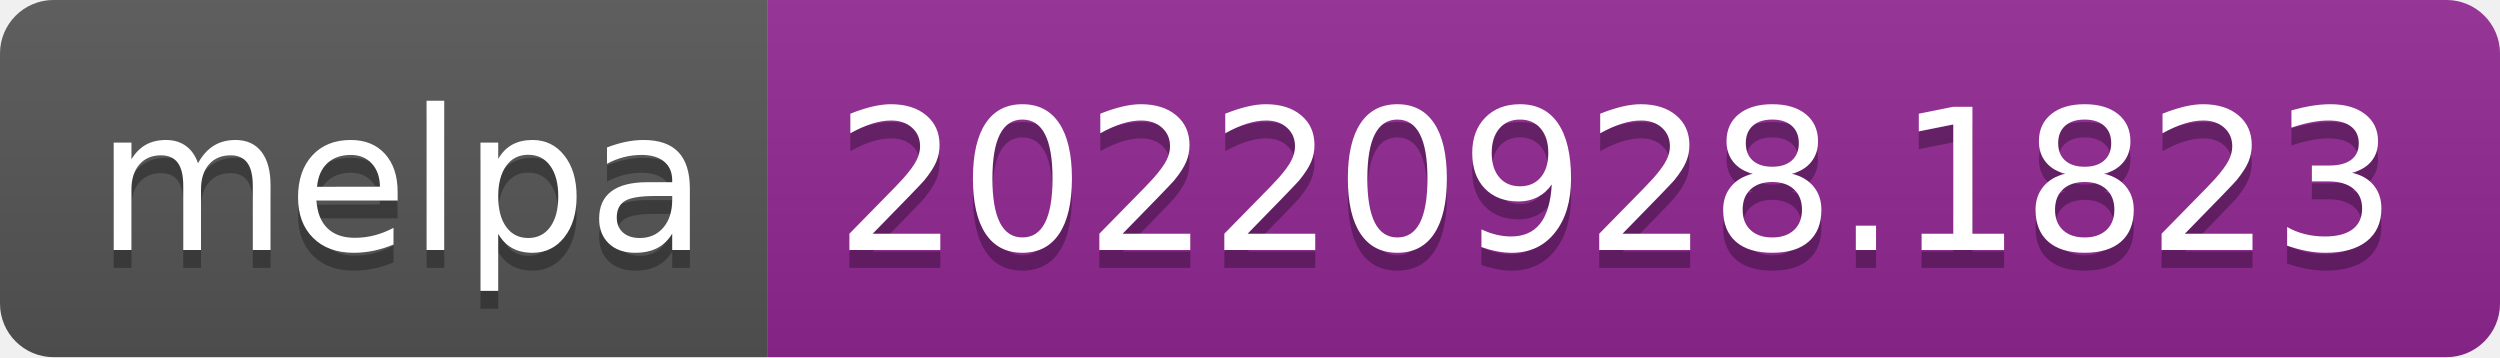
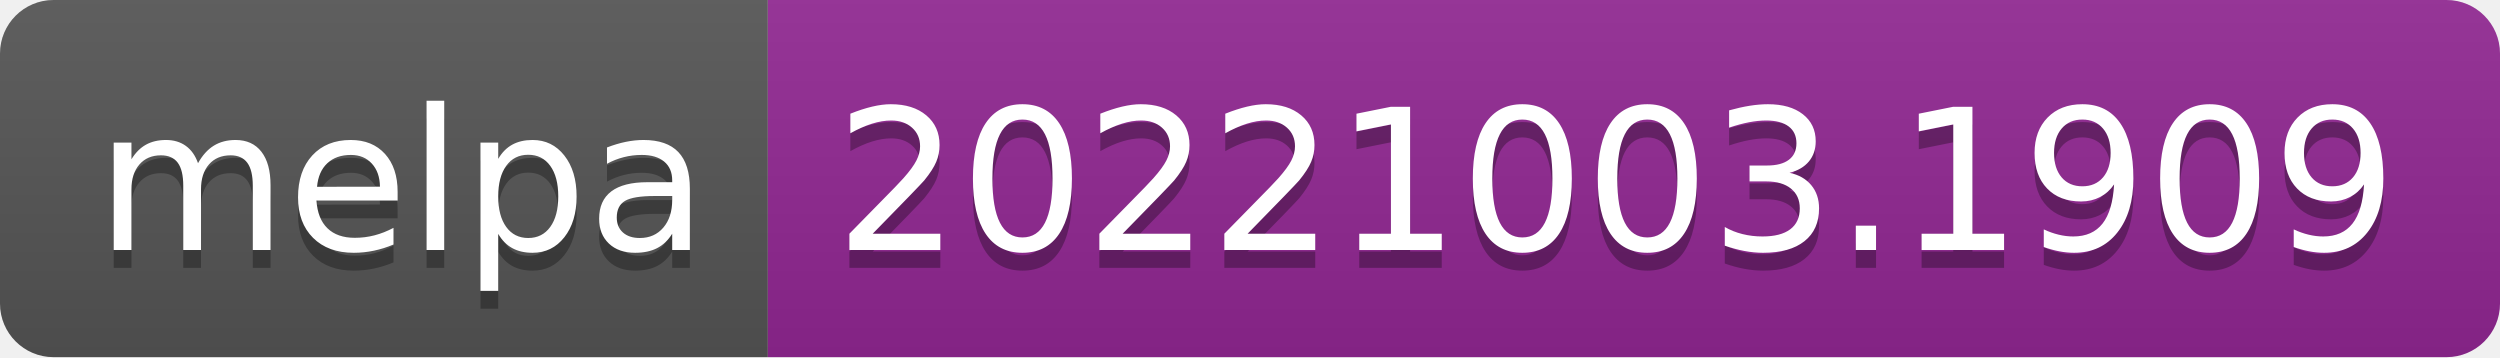
- <svg xmlns="http://www.w3.org/2000/svg" width="140" height="20" role="img" aria-label="melpa: 20220928.1823">
+ <svg xmlns="http://www.w3.org/2000/svg" width="140" height="20" role="img" aria-label="melpa: 20221003.1909">
  <linearGradient id="s" x2="0" y2="100%">
    <stop offset="0" stop-color="#bbb" stop-opacity=".1" />
    <stop offset="1" stop-opacity=".1" />
  </linearGradient>
  <clipPath id="r">
    <rect width="140" height="20" rx="3" fill="#fff" />
  </clipPath>
  <g clip-path="url(#r)">
    <rect width="43" height="20" fill="#555" />
    <rect x="43" width="97" height="20" fill="#922793" />
    <rect width="140" height="20" fill="url(#s)" />
  </g>
  <g fill="#fff" text-anchor="middle" font-family="Verdana,Geneva,DejaVu Sans,sans-serif" text-rendering="geometricPrecision" font-size="110">
    <text aria-hidden="true" x="225" y="150" fill="#010101" fill-opacity=".3" transform="scale(.1)" textLength="330">melpa</text>
    <text x="225" y="140" transform="scale(.1)" fill="#fff" textLength="330">melpa</text>
-     <text aria-hidden="true" x="905" y="150" fill="#010101" fill-opacity=".3" transform="scale(.1)" textLength="870">20220928.1823</text>
-     <text x="905" y="140" transform="scale(.1)" fill="#fff" textLength="870">20220928.1823</text>
+     <text aria-hidden="true" x="905" y="150" fill="#010101" fill-opacity=".3" transform="scale(.1)" textLength="870">20221003.1909</text>
+     <text x="905" y="140" transform="scale(.1)" fill="#fff" textLength="870">20221003.1909</text>
  </g>
</svg>
